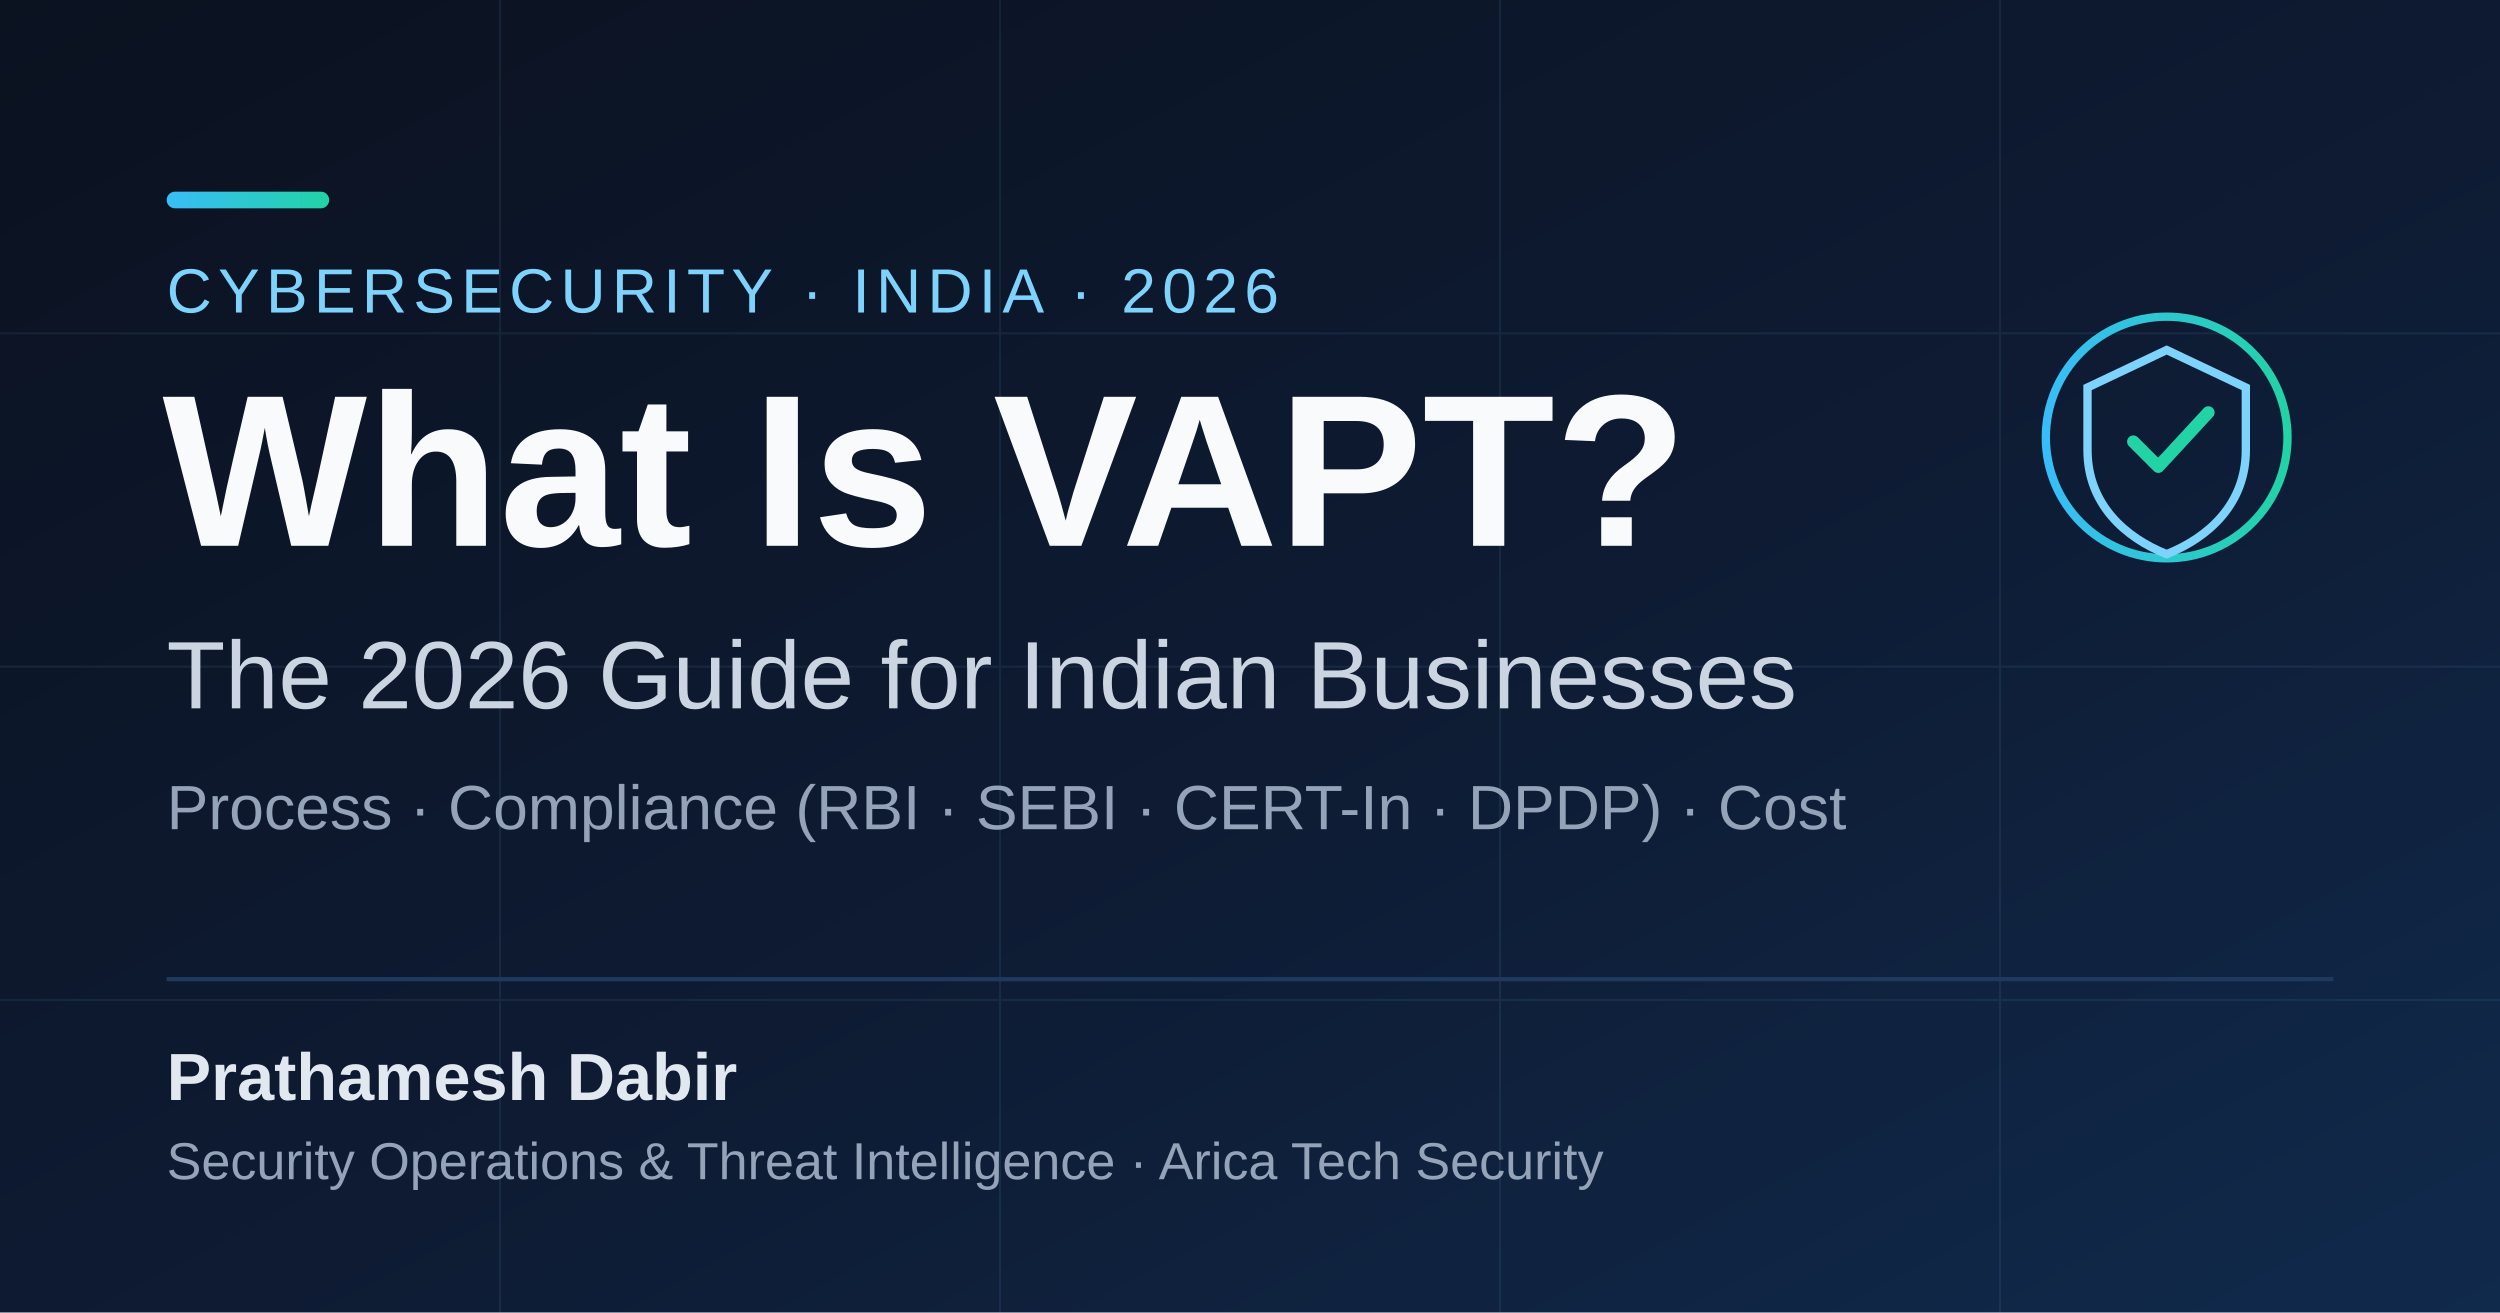
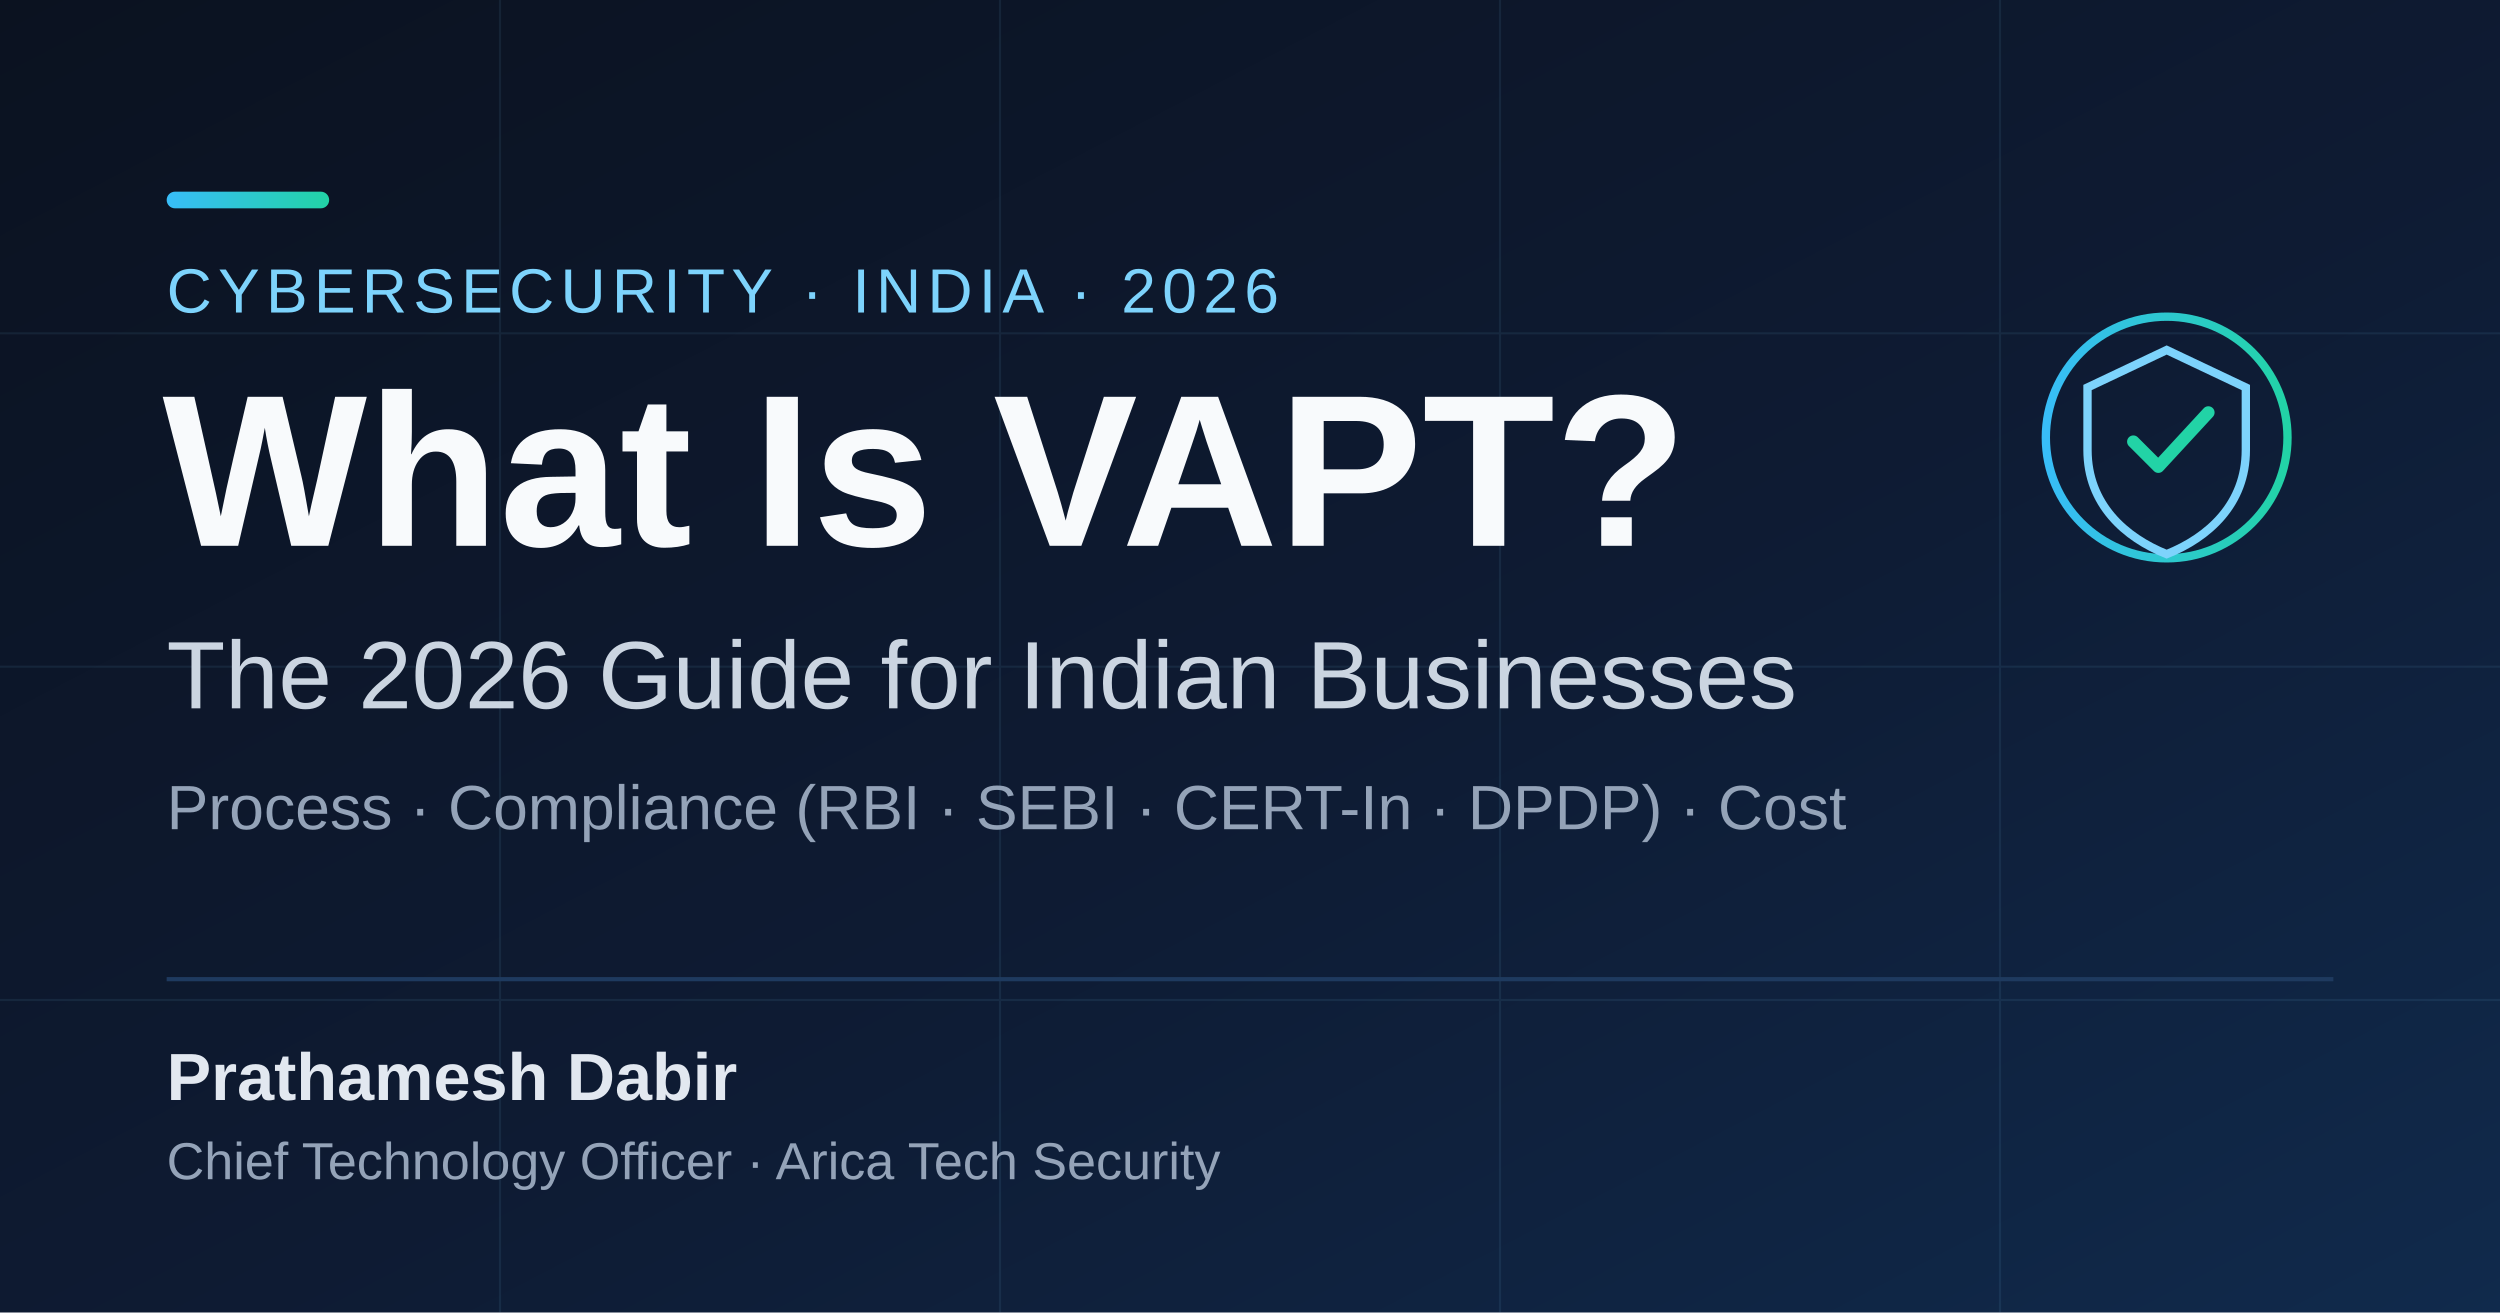
<svg xmlns="http://www.w3.org/2000/svg" viewBox="0 0 1200 630" width="1200" height="630" role="img" aria-label="What is VAPT — the 2026 guide for Indian businesses, by Arica Tech Security">
  <defs>
    <linearGradient id="bg" x1="0" y1="0" x2="1" y2="1">
      <stop offset="0" stop-color="#0b1220" />
      <stop offset="0.55" stop-color="#0e1b33" />
      <stop offset="1" stop-color="#102a4c" />
    </linearGradient>
    <linearGradient id="accent" x1="0" y1="0" x2="1" y2="0">
      <stop offset="0" stop-color="#38bdf8" />
      <stop offset="1" stop-color="#22d3a6" />
    </linearGradient>
  </defs>
  <rect width="1200" height="630" fill="url(#bg)" />
  <g opacity="0.08" stroke="#7dd3fc" stroke-width="1">
    <path d="M0 160 H1200 M0 320 H1200 M0 480 H1200" />
    <path d="M240 0 V630 M480 0 V630 M720 0 V630 M960 0 V630" />
  </g>
  <rect x="80" y="92" width="78" height="8" rx="4" fill="url(#accent)" />
  <text x="80" y="150" font-family="Segoe UI, Arial, sans-serif" font-size="30" letter-spacing="3" fill="#7dd3fc">CYBERSECURITY · INDIA · 2026</text>
  <text x="78" y="262" font-family="Segoe UI, Arial, sans-serif" font-size="104" font-weight="800" fill="#f8fafc">What Is VAPT?</text>
  <text x="80" y="340" font-family="Segoe UI, Arial, sans-serif" font-size="46" font-weight="500" fill="#cbd5e1">The 2026 Guide for Indian Businesses</text>
  <text x="80" y="398" font-family="Segoe UI, Arial, sans-serif" font-size="30" fill="#94a3b8">Process · Compliance (RBI · SEBI · CERT-In · DPDP) · Cost</text>
  <line x1="80" y1="470" x2="1120" y2="470" stroke="#1e3a5f" stroke-width="2" />
  <text x="80" y="528" font-family="Segoe UI, Arial, sans-serif" font-size="32" font-weight="700" fill="#e2e8f0">Prathamesh Dabir</text>
-   <text x="80" y="566" font-family="Segoe UI, Arial, sans-serif" font-size="25" fill="#94a3b8">Security Operations &amp; Threat Intelligence · Arica Tech Security</text>
+   <text x="80" y="566" font-family="Segoe UI, Arial, sans-serif" font-size="25" fill="#94a3b8">Chief Technology Officer · Arica Tech Security</text>
  <g transform="translate(980,150)">
    <circle cx="60" cy="60" r="58" fill="none" stroke="url(#accent)" stroke-width="4" />
    <path d="M60 18 L98 36 V66 C98 92 80 108 60 116 C40 108 22 92 22 66 V36 Z" fill="none" stroke="#7dd3fc" stroke-width="4" />
    <path d="M44 62 L56 74 L80 48" fill="none" stroke="#22d3a6" stroke-width="6" stroke-linecap="round" stroke-linejoin="round" />
  </g>
</svg>
